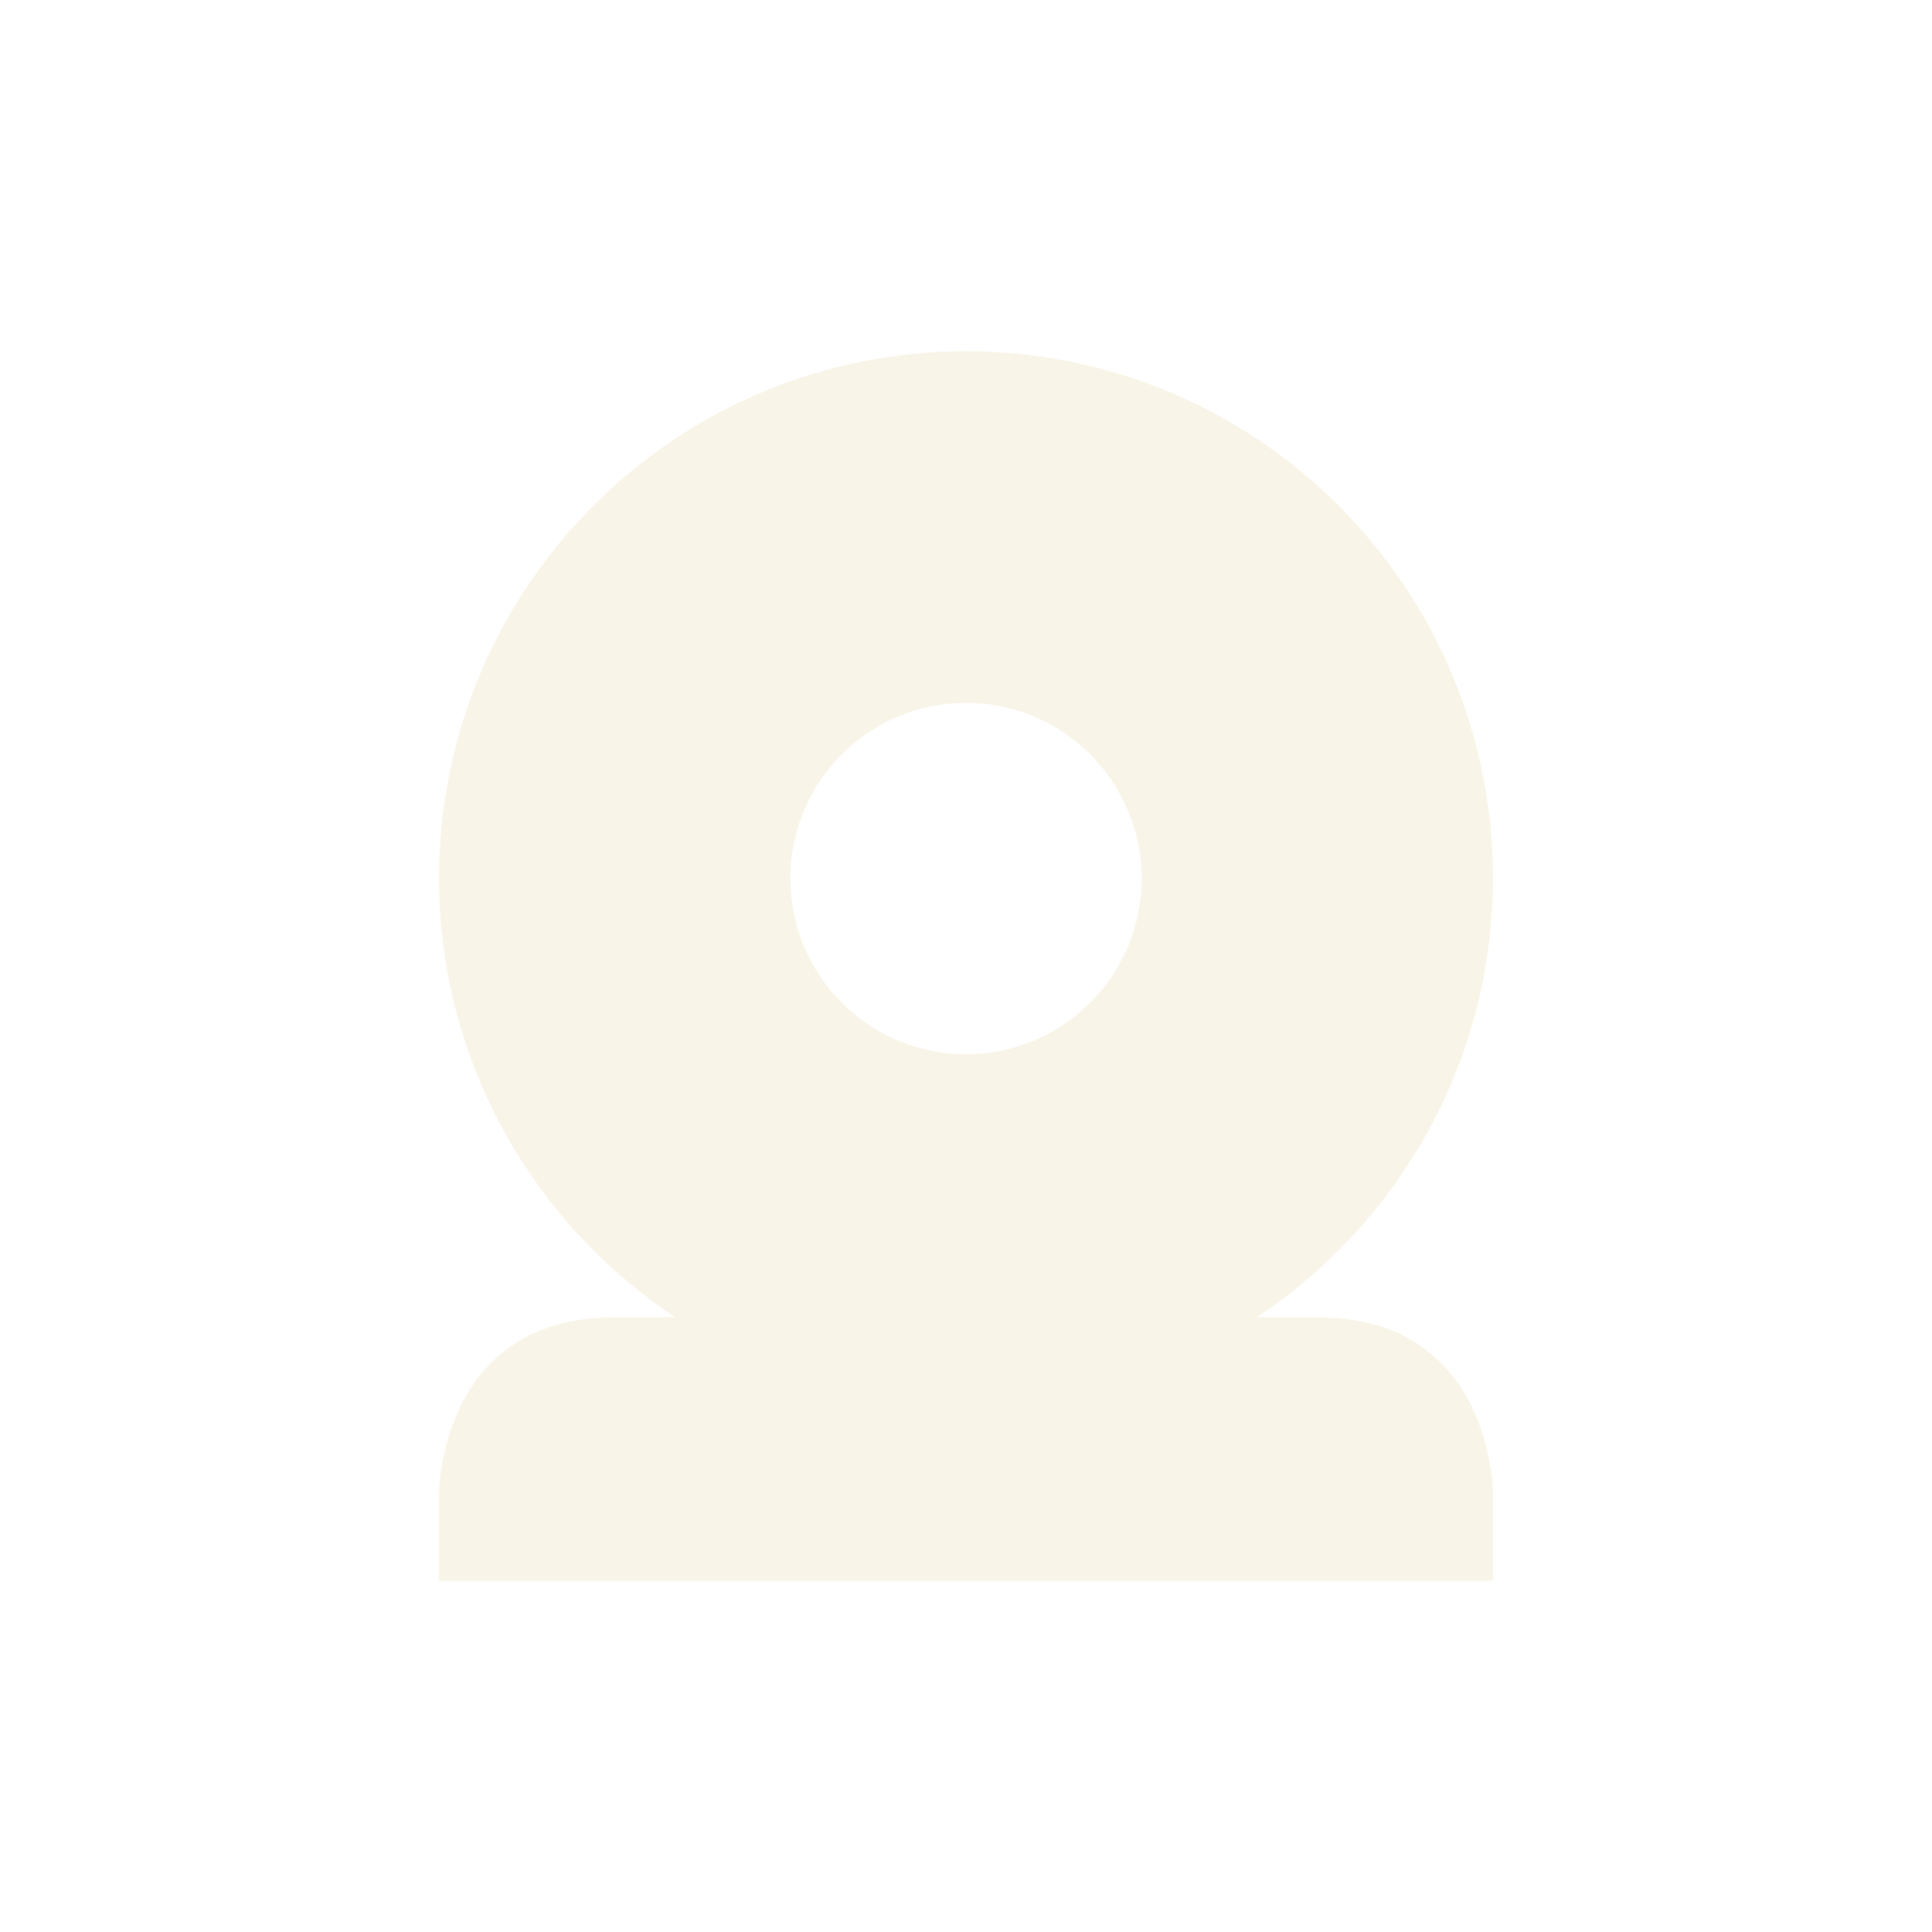
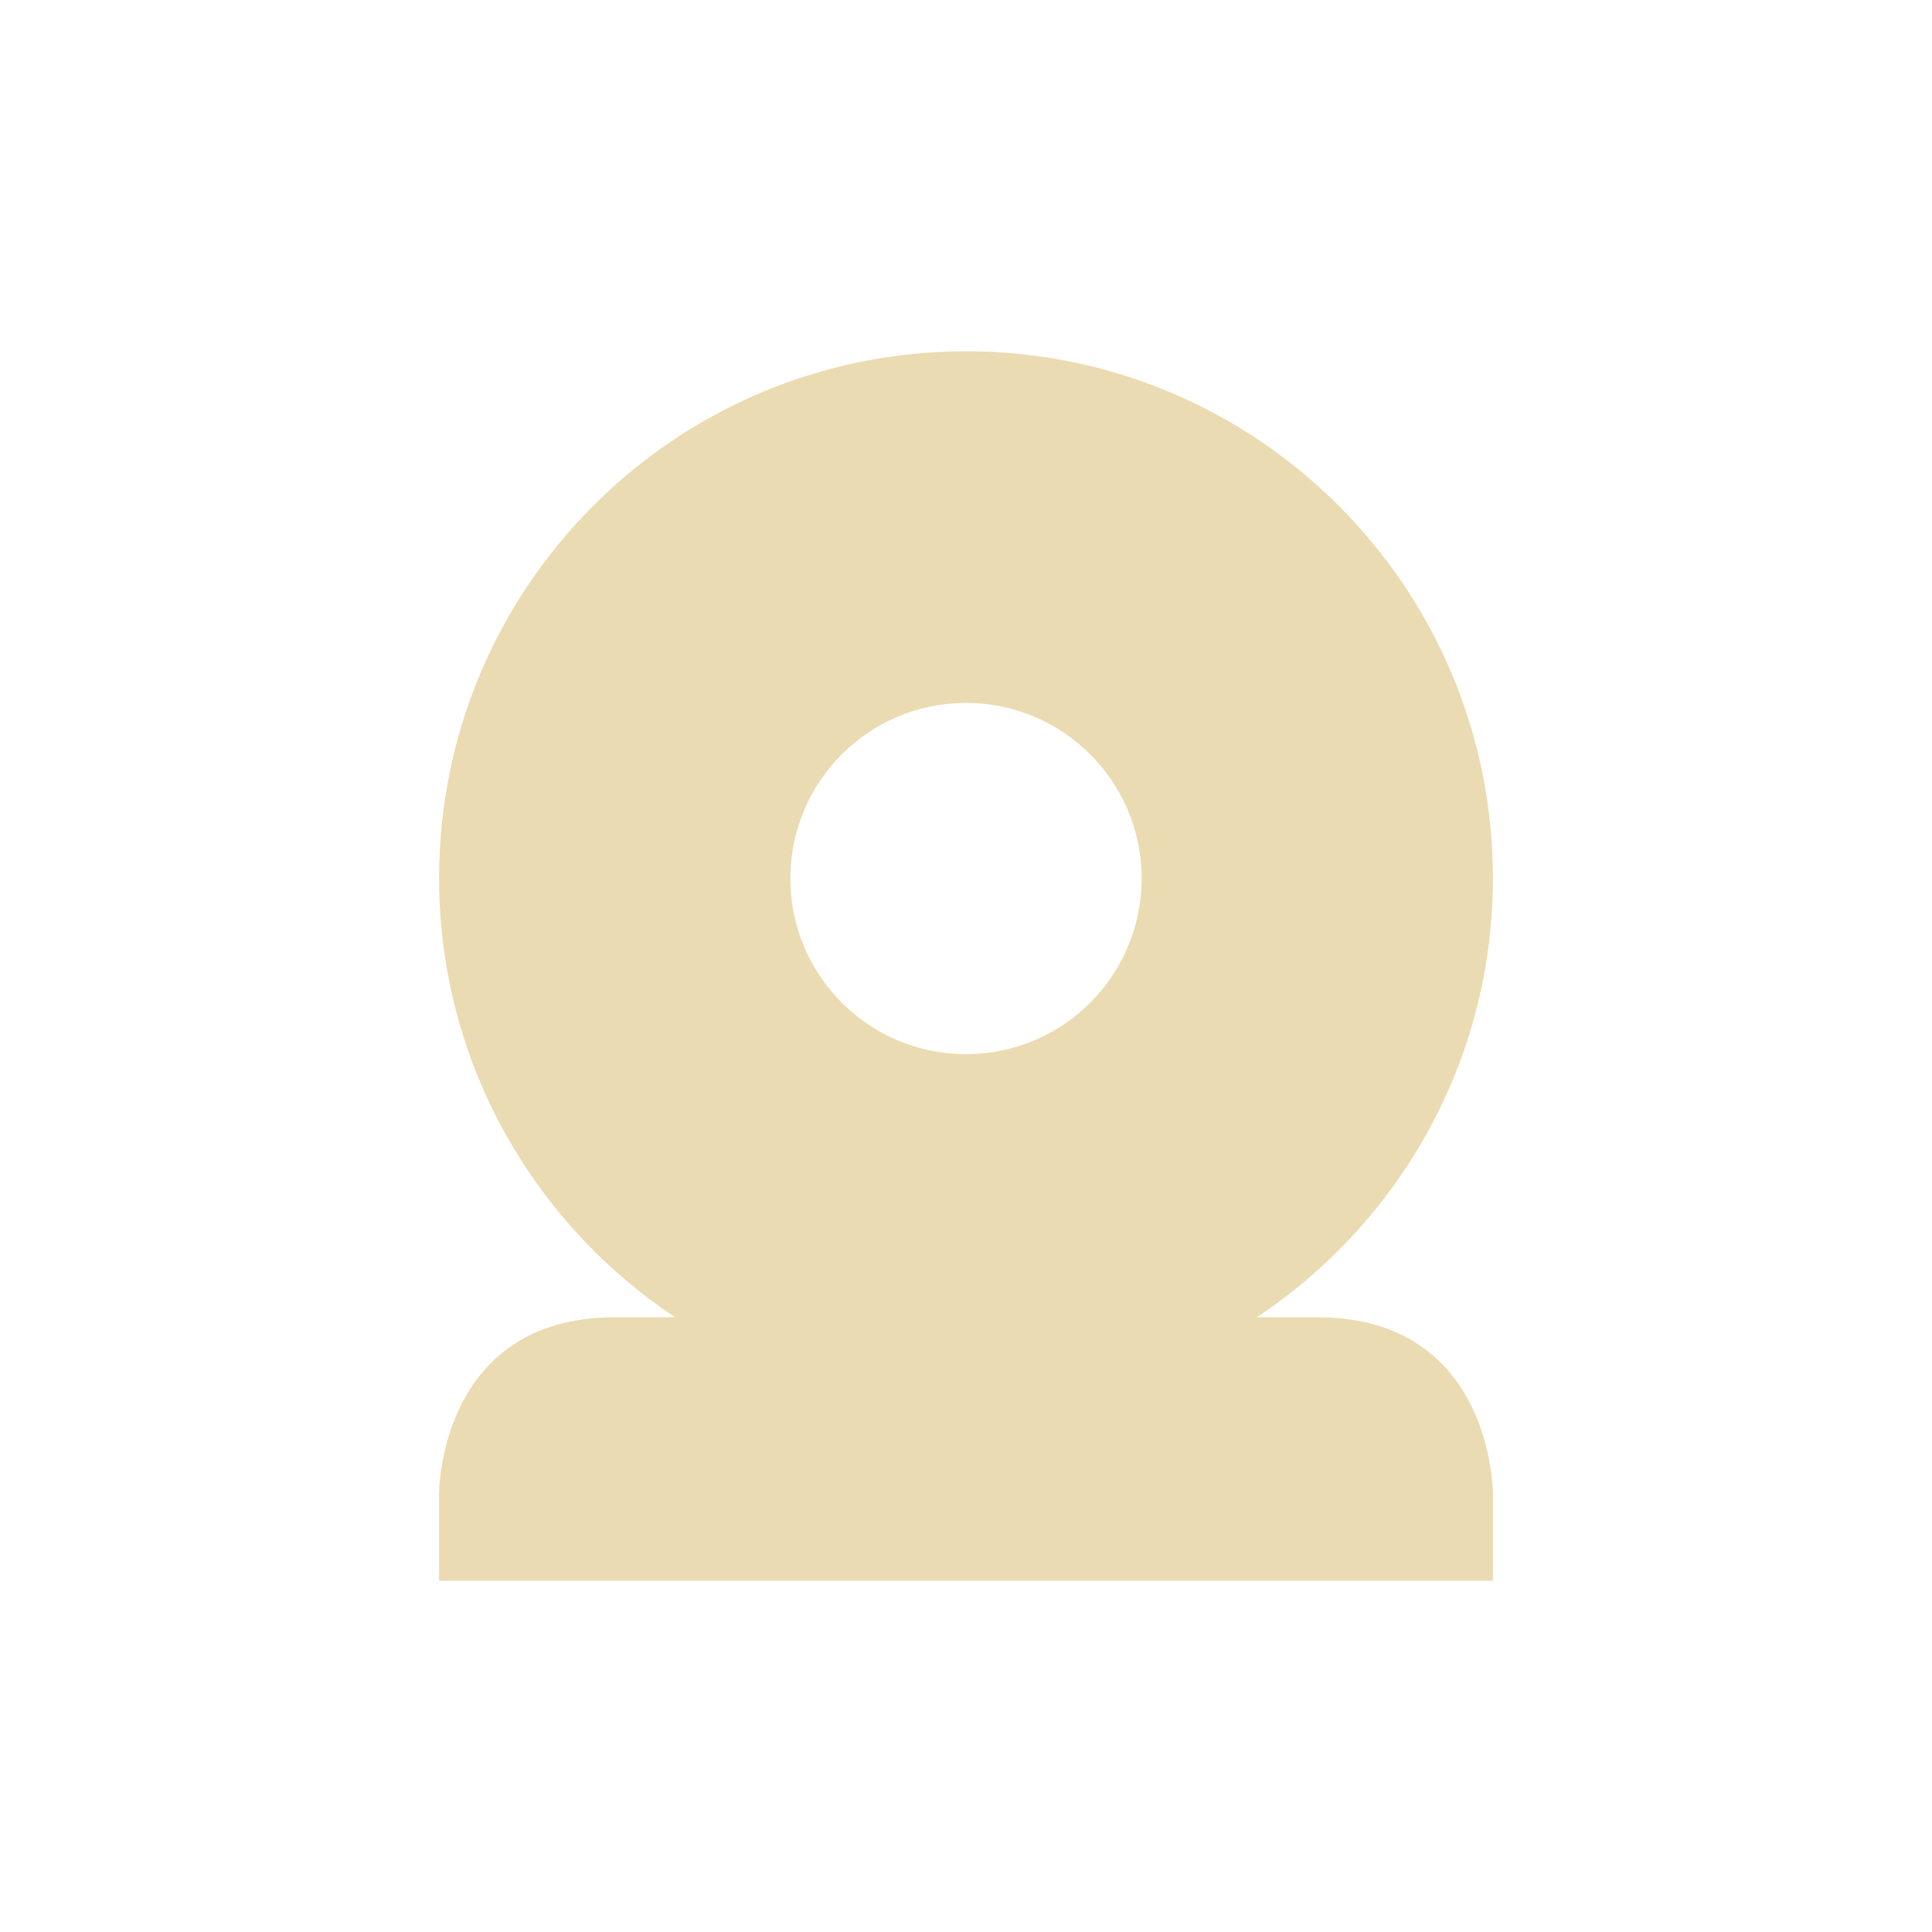
<svg xmlns="http://www.w3.org/2000/svg" width="22" height="22" version="1.1">
  <defs>
-     <style id="current-color-scheme" type="text/css">
-    .ColorScheme-Text { color:#ebdbb2; } .ColorScheme-Highlight { color:#458588; }
-   </style>
+     <style id="current-color-scheme" type="text/css">.ColorScheme-Text { color:#ebdbb2; } .ColorScheme-Highlight { color:#458588; } .ColorScheme-NeutralText { color:#fe8019; } .ColorScheme-PositiveText { color:#689d6a; } .ColorScheme-NegativeText { color:#fb4934; }</style>
  </defs>
-   <path opacity=".3" style="fill:currentColor" class="ColorScheme-Text" d="m11 4c-3.314 0-6 2.686-6 6 0 2.087 1.071 3.925 2.688 5h-0.688c-2 0-2 2-2 2v1h12v-1s0-2-2-2h-0.688c1.617-1.075 2.688-2.913 2.688-5 0-3.314-2.686-6-6-6zm0 4.004a2 2 0 0 1 2 2 2 2 0 0 1 -2 2 2 2 0 0 1 -2 -2 2 2 0 0 1 2 -2z" />
+   <path class="ColorScheme-Text" d="m11 4c-3.314 0-6 2.686-6 6 0 2.087 1.071 3.925 2.688 5h-0.688c-2 0-2 2-2 2v1h12v-1s0-2-2-2h-0.688c1.617-1.075 2.688-2.913 2.688-5 0-3.314-2.686-6-6-6zm0 4.004a2 2 0 0 1 2 2 2 2 0 0 1-2 2 2 2 0 0 1-2-2 2 2 0 0 1 2-2z" fill="currentColor" />
</svg>
